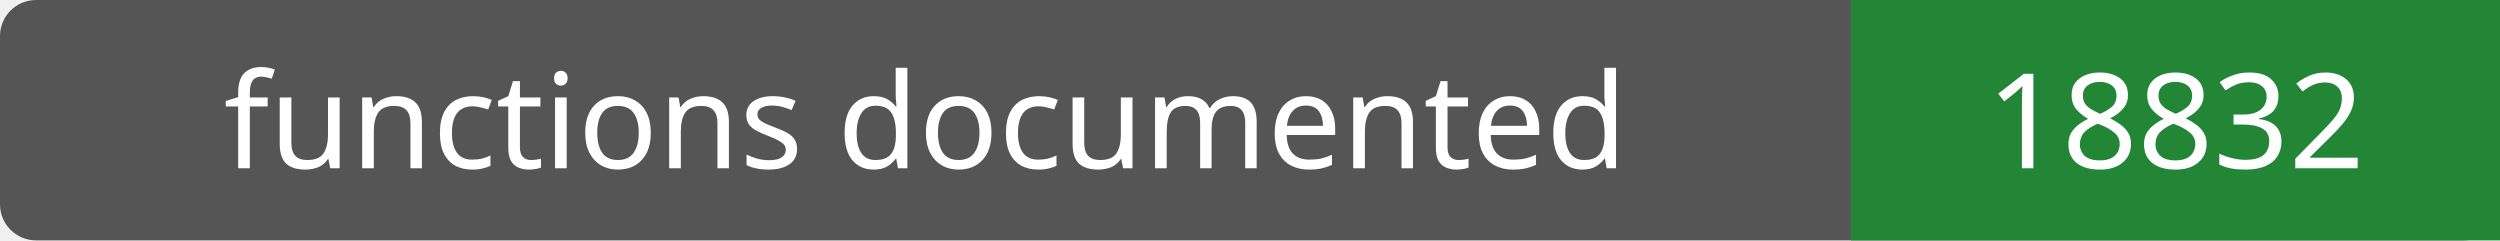
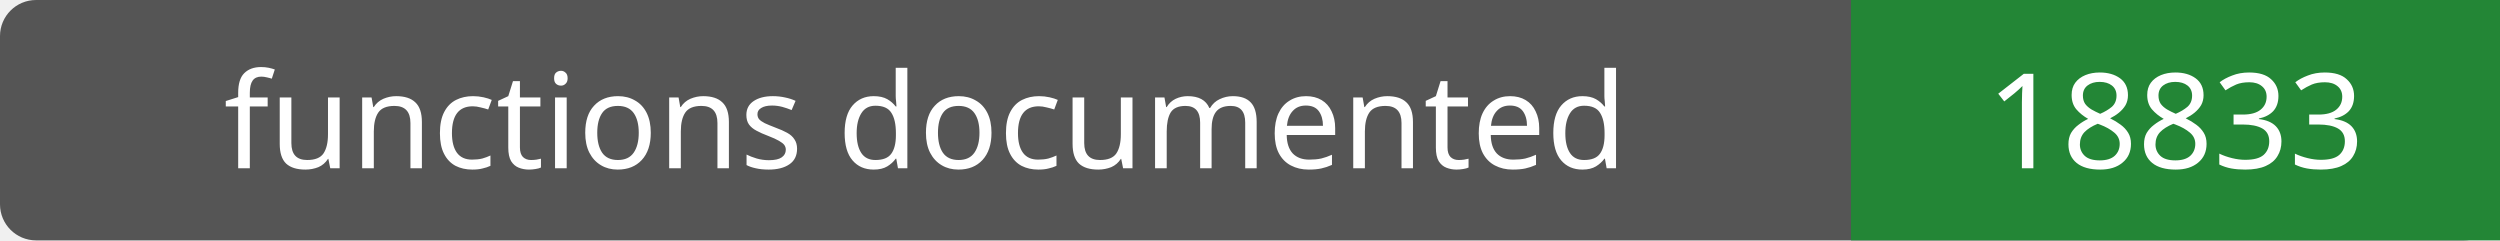
- <svg xmlns="http://www.w3.org/2000/svg" width="208" height="20" role="img" aria-label="functions documented: 18832">
+ <svg xmlns="http://www.w3.org/2000/svg" width="208" height="20" role="img" aria-label="functions documented: 18833">
  <rect width="208" height="20" rx="3" fill="#555" />
  <path fill="#238636" d="M154 0h54v20H154z" />
  <g fill="#fff" text-anchor="middle" font-family="Verdana,sans-serif" font-size="11">
    <text x="77.0" y="14">functions documented</text>
-     <text x="181.0" y="14">18832</text>
+     <text x="181.0" y="14">18833</text>
  </g>
</svg>
